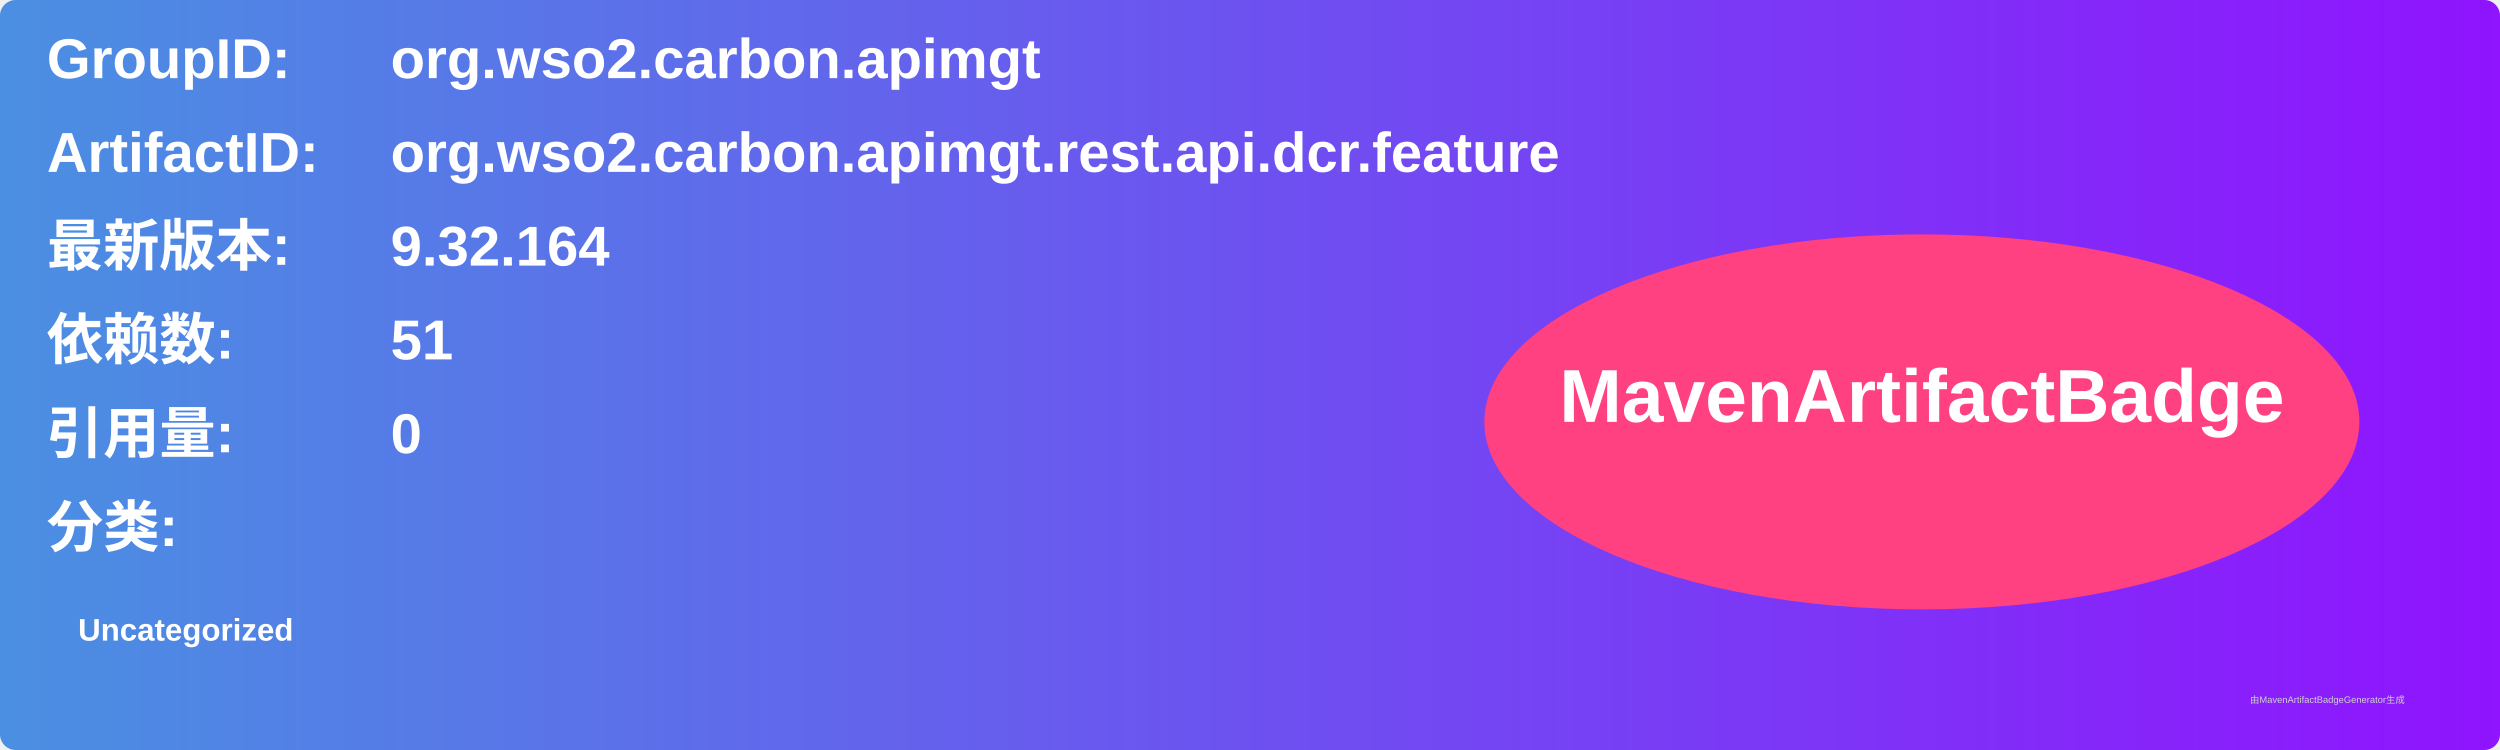
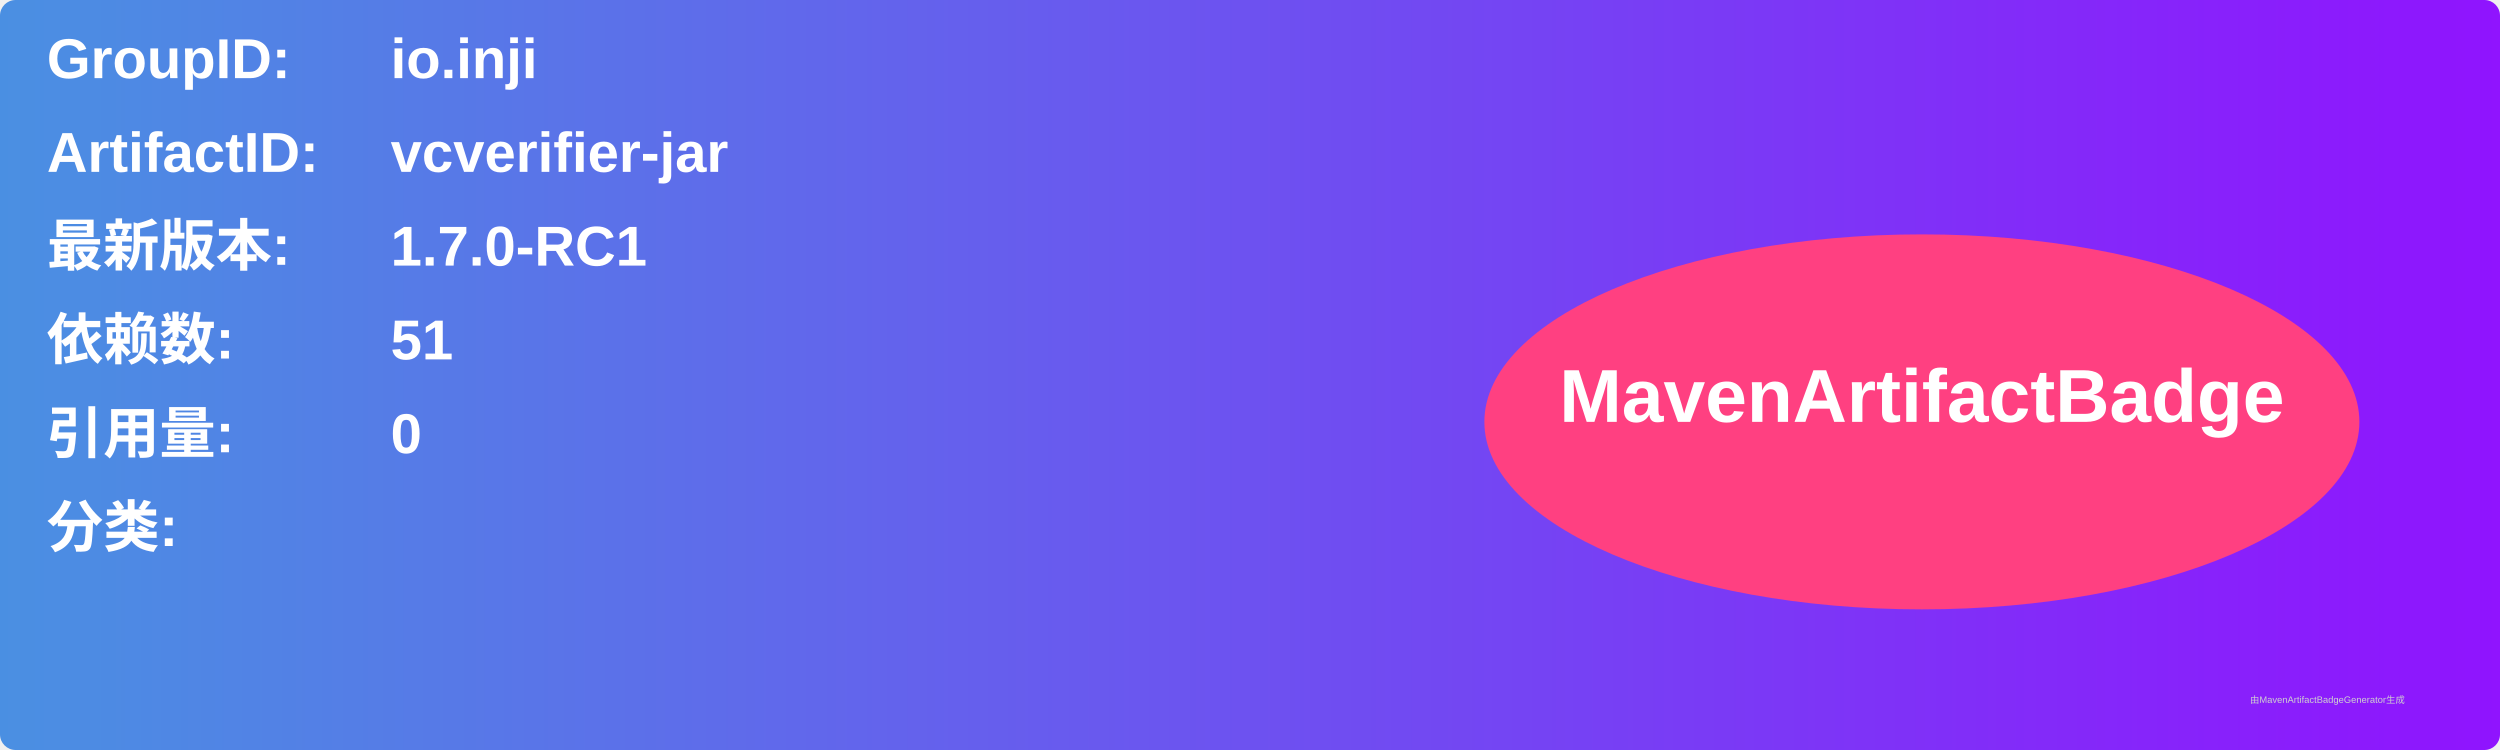
<svg xmlns="http://www.w3.org/2000/svg" width="800" height="240" viewBox="0 0 800 240">
  <linearGradient id="grad" x1="0%" y1="0%" x2="100%" y2="0%">
    <stop offset="0%" stop-color="#4a90e2" />
    <stop offset="100%" stop-color="#9013fe" />
  </linearGradient>
  <rect width="100%" height="100%" rx="5" ry="5" fill="url(#grad)" />
  <g transform="translate(15, 15)">
    <text x="0" y="10" font-family="Arial" font-size="18" fill="white" font-weight="bold" width="260">GroupID:</text>
-     <text x="110" y="10" font-family="Arial" font-size="18" fill="white" font-weight="bold" width="460">org.wso2.carbon.apimgt</text>
+     <text x="110" y="10" font-family="Arial" font-size="18" fill="white" font-weight="bold" width="460">io.inji</text>
    <text x="0" y="40" font-family="Arial" font-size="18" fill="white" font-weight="bold" width="260">ArtifactID:</text>
-     <text x="110" y="40" font-family="Arial" font-size="18" fill="white" font-weight="bold" width="460">org.wso2.carbon.apimgt.rest.api.dcr.feature</text>
+     <text x="110" y="40" font-family="Arial" font-size="18" fill="white" font-weight="bold" width="460">vcverifier-jar</text>
    <text x="0" y="70" font-family="Arial" font-size="18" fill="white" font-weight="bold">最新版本:</text>
    <text x="110" y="70" font-family="Arial" font-size="18" fill="white" font-weight="bold">
-       <tspan font-weight="bold">9.32.164</tspan>
+       <tspan font-weight="bold">1.7.0-RC1</tspan>
    </text>
    <text x="0" y="100" font-family="Arial" font-size="18" fill="white" font-weight="bold">依赖数: </text>
    <text x="110" y="100" font-family="Arial" font-size="18" fill="white">
      <tspan font-weight="bold">51</tspan>
    </text>
    <text x="0" y="130" font-family="Arial" font-size="18" fill="white" font-weight="bold">引用量: </text>
    <text x="110" y="130" font-family="Arial" font-size="18" fill="white">
      <tspan font-weight="bold">0</tspan>
    </text>
    <text x="0" y="160" font-family="Arial" font-size="18" fill="white" font-weight="bold">分类:</text>
    <text x="10" y="190" font-family="Arial" font-size="10" fill="white">
-       <tspan font-weight="bold">Uncategorized</tspan>
+       <tspan font-weight="bold" />
    </text>
    <ellipse cx="600" cy="120" rx="140" ry="60" fill="#ff4081" />
    <text x="600" y="120" text-anchor="middle" font-family="Arial" font-size="24" fill="white" font-weight="bold">MavenArtifactBadge</text>
  </g>
  <text x="720" y="225" font-family="Arial" font-size="3" fill="#d0d0d0">由MavenArtifactBadgeGenerator生成</text>
</svg>
